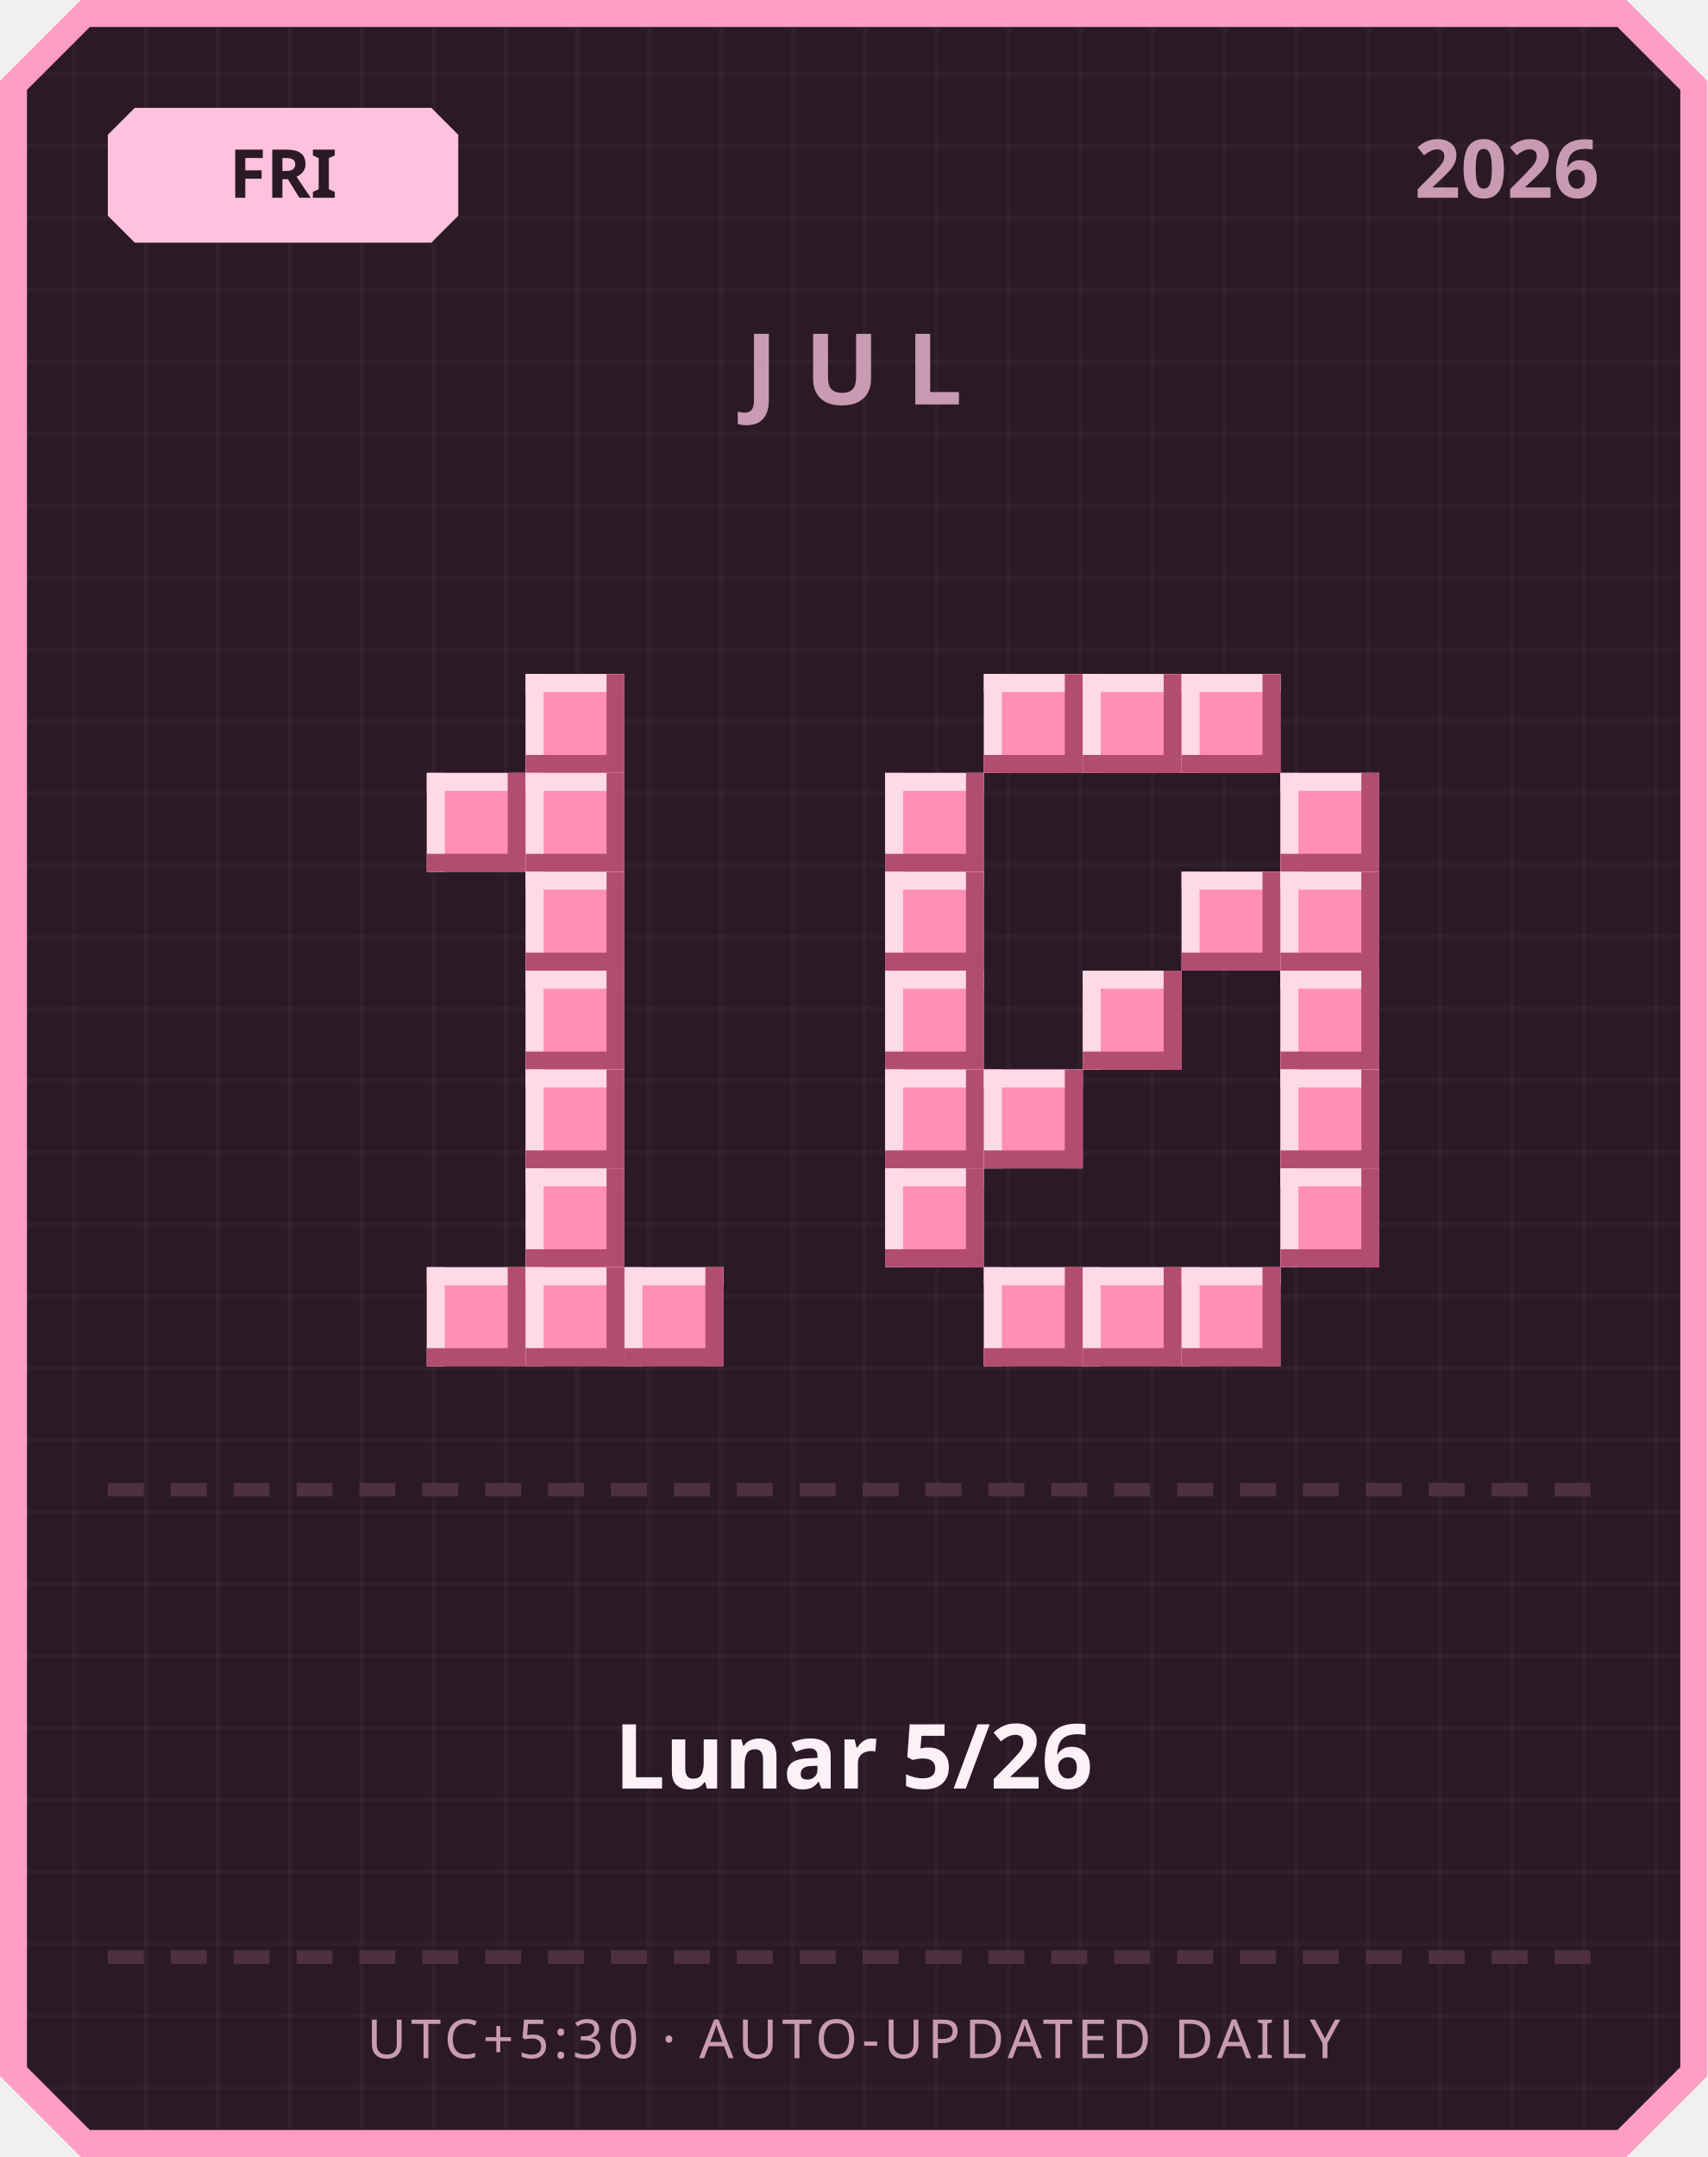
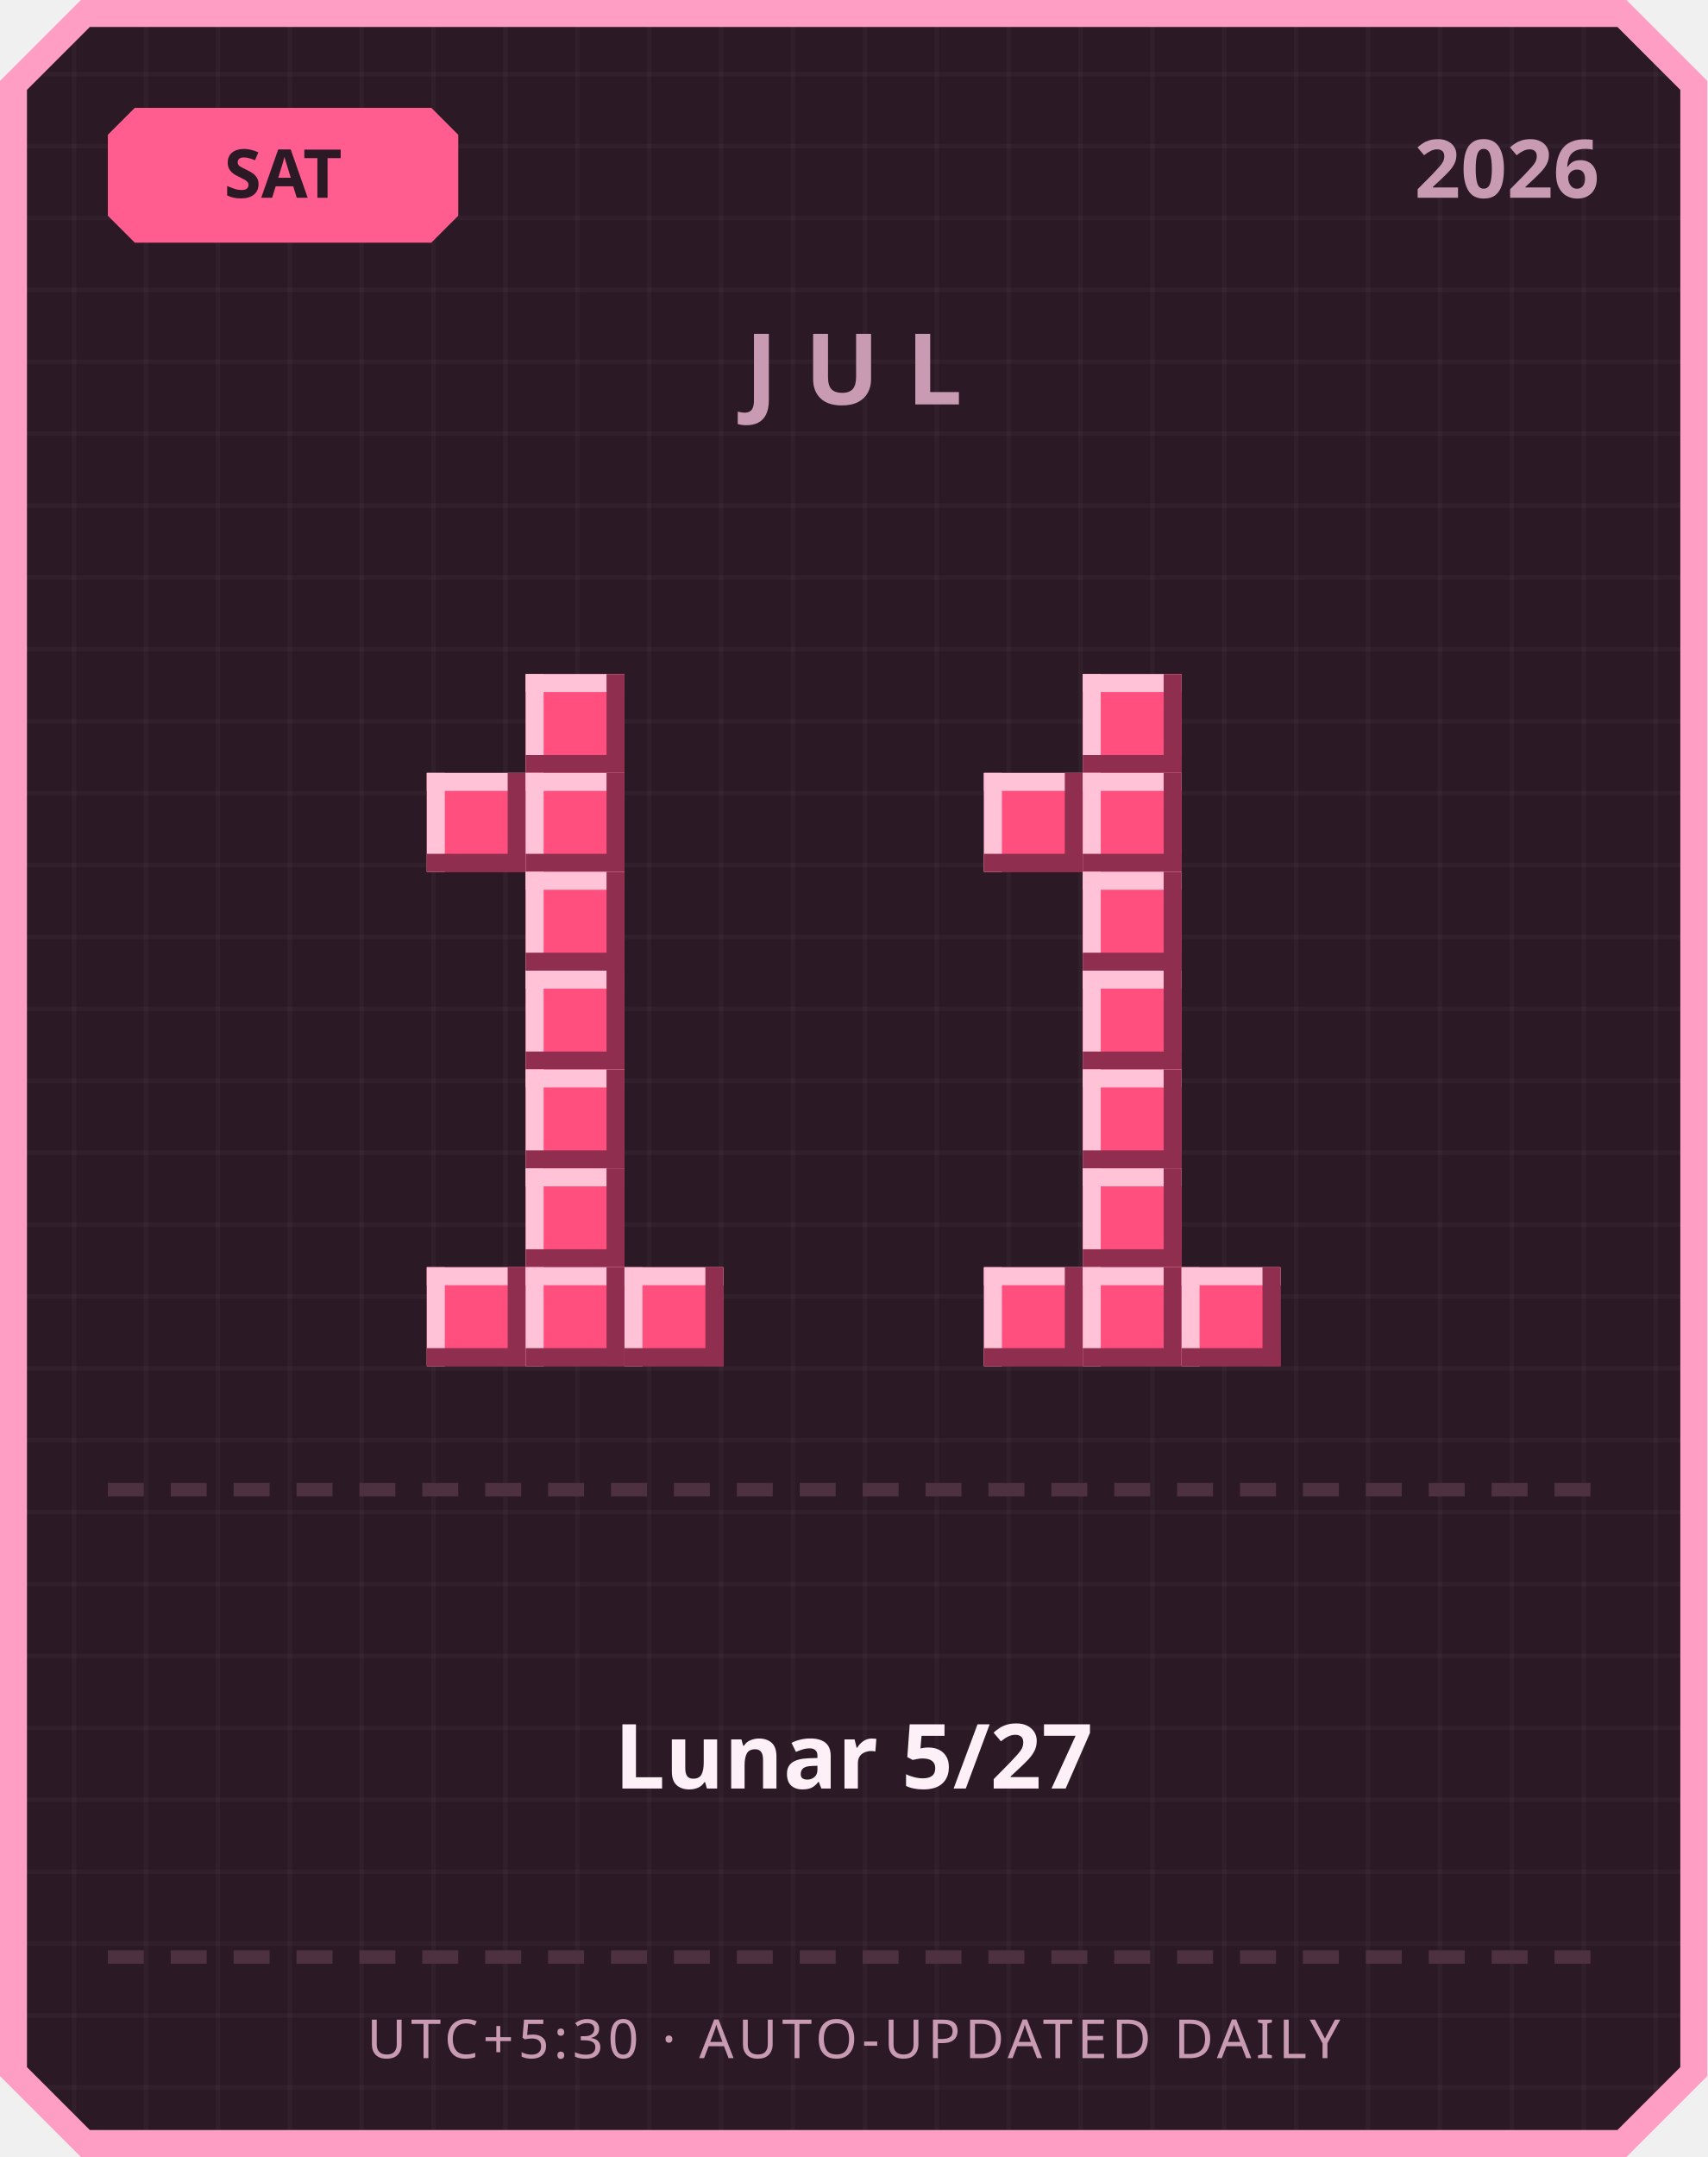
<svg xmlns="http://www.w3.org/2000/svg" width="380" height="480" viewBox="0 0 380 480">
  <defs>
    <pattern id="grid" width="16" height="16" patternUnits="userSpaceOnUse">
      <rect width="16" height="16" fill="#2b1a26" />
      <rect width="1" height="16" fill="#ffffff" opacity="0.03" />
      <rect width="16" height="1" fill="#ffffff" opacity="0.03" />
    </pattern>
  </defs>
  <path d="M 18,0 L 362,0 L 380,18 L 380,462 L 362,480 L 18,480 L 0,462 L 0,18 Z" fill="#ff9ec4" />
  <path d="M 20,6 L 360,6 L 374,20 L 374,460 L 360,474 L 20,474 L 6,460 L 6,20 Z" fill="url(#grid)" />
-   <path d="M 30,24 L 96,24 L 102,30 L 102,48 L 96,54 L 30,54 L 24,48 L 24,30 Z" fill="#ffc2de" />
-   <text x="63" y="44" text-anchor="middle" font-family="'Segoe UI', sans-serif" font-size="15" font-weight="700" fill="#2b1a26">FRI</text>
+   <path d="M 30,24 L 96,24 L 102,30 L 102,48 L 96,54 L 30,54 L 24,48 L 24,30 Z" fill="#ff5d8f" />
+   <text x="63" y="44" text-anchor="middle" font-family="'Segoe UI', sans-serif" font-size="15" font-weight="700" fill="#2b1a26">SAT</text>
  <text x="356" y="44" text-anchor="end" font-family="'Segoe UI', sans-serif" font-size="18" font-weight="700" fill="#c99bb3">2026</text>
  <text x="190" y="90" text-anchor="middle" font-family="'Segoe UI', sans-serif" font-size="22" font-weight="700" letter-spacing="6" fill="#c99bb3">JUL</text>
-   <rect x="117" y="150" width="22" height="22" fill="#ff8fb3" />
-   <rect x="117" y="150" width="22" height="4" fill="#ffd9e6" />
-   <rect x="117" y="150" width="4" height="22" fill="#ffd9e6" />
-   <rect x="117" y="168" width="22" height="4" fill="#b34d70" />
-   <rect x="135" y="150" width="4" height="22" fill="#b34d70" />
-   <rect x="95" y="172" width="22" height="22" fill="#ff8fb3" />
-   <rect x="95" y="172" width="22" height="4" fill="#ffd9e6" />
-   <rect x="95" y="172" width="4" height="22" fill="#ffd9e6" />
-   <rect x="95" y="190" width="22" height="4" fill="#b34d70" />
-   <rect x="113" y="172" width="4" height="22" fill="#b34d70" />
-   <rect x="117" y="172" width="22" height="22" fill="#ff8fb3" />
-   <rect x="117" y="172" width="22" height="4" fill="#ffd9e6" />
-   <rect x="117" y="172" width="4" height="22" fill="#ffd9e6" />
-   <rect x="117" y="190" width="22" height="4" fill="#b34d70" />
-   <rect x="135" y="172" width="4" height="22" fill="#b34d70" />
-   <rect x="117" y="194" width="22" height="22" fill="#ff8fb3" />
-   <rect x="117" y="194" width="22" height="4" fill="#ffd9e6" />
-   <rect x="117" y="194" width="4" height="22" fill="#ffd9e6" />
-   <rect x="117" y="212" width="22" height="4" fill="#b34d70" />
-   <rect x="135" y="194" width="4" height="22" fill="#b34d70" />
-   <rect x="117" y="216" width="22" height="22" fill="#ff8fb3" />
-   <rect x="117" y="216" width="22" height="4" fill="#ffd9e6" />
-   <rect x="117" y="216" width="4" height="22" fill="#ffd9e6" />
-   <rect x="117" y="234" width="22" height="4" fill="#b34d70" />
-   <rect x="135" y="216" width="4" height="22" fill="#b34d70" />
-   <rect x="117" y="238" width="22" height="22" fill="#ff8fb3" />
-   <rect x="117" y="238" width="22" height="4" fill="#ffd9e6" />
-   <rect x="117" y="238" width="4" height="22" fill="#ffd9e6" />
-   <rect x="117" y="256" width="22" height="4" fill="#b34d70" />
-   <rect x="135" y="238" width="4" height="22" fill="#b34d70" />
-   <rect x="117" y="260" width="22" height="22" fill="#ff8fb3" />
-   <rect x="117" y="260" width="22" height="4" fill="#ffd9e6" />
-   <rect x="117" y="260" width="4" height="22" fill="#ffd9e6" />
-   <rect x="117" y="278" width="22" height="4" fill="#b34d70" />
-   <rect x="135" y="260" width="4" height="22" fill="#b34d70" />
-   <rect x="95" y="282" width="22" height="22" fill="#ff8fb3" />
-   <rect x="95" y="282" width="22" height="4" fill="#ffd9e6" />
-   <rect x="95" y="282" width="4" height="22" fill="#ffd9e6" />
-   <rect x="95" y="300" width="22" height="4" fill="#b34d70" />
-   <rect x="113" y="282" width="4" height="22" fill="#b34d70" />
-   <rect x="117" y="282" width="22" height="22" fill="#ff8fb3" />
-   <rect x="117" y="282" width="22" height="4" fill="#ffd9e6" />
-   <rect x="117" y="282" width="4" height="22" fill="#ffd9e6" />
-   <rect x="117" y="300" width="22" height="4" fill="#b34d70" />
-   <rect x="135" y="282" width="4" height="22" fill="#b34d70" />
-   <rect x="139" y="282" width="22" height="22" fill="#ff8fb3" />
-   <rect x="139" y="282" width="22" height="4" fill="#ffd9e6" />
-   <rect x="139" y="282" width="4" height="22" fill="#ffd9e6" />
-   <rect x="139" y="300" width="22" height="4" fill="#b34d70" />
-   <rect x="157" y="282" width="4" height="22" fill="#b34d70" />
-   <rect x="219" y="150" width="22" height="22" fill="#ff8fb3" />
-   <rect x="219" y="150" width="22" height="4" fill="#ffd9e6" />
-   <rect x="219" y="150" width="4" height="22" fill="#ffd9e6" />
-   <rect x="219" y="168" width="22" height="4" fill="#b34d70" />
-   <rect x="237" y="150" width="4" height="22" fill="#b34d70" />
-   <rect x="241" y="150" width="22" height="22" fill="#ff8fb3" />
-   <rect x="241" y="150" width="22" height="4" fill="#ffd9e6" />
-   <rect x="241" y="150" width="4" height="22" fill="#ffd9e6" />
-   <rect x="241" y="168" width="22" height="4" fill="#b34d70" />
-   <rect x="259" y="150" width="4" height="22" fill="#b34d70" />
-   <rect x="263" y="150" width="22" height="22" fill="#ff8fb3" />
-   <rect x="263" y="150" width="22" height="4" fill="#ffd9e6" />
-   <rect x="263" y="150" width="4" height="22" fill="#ffd9e6" />
-   <rect x="263" y="168" width="22" height="4" fill="#b34d70" />
-   <rect x="281" y="150" width="4" height="22" fill="#b34d70" />
-   <rect x="197" y="172" width="22" height="22" fill="#ff8fb3" />
-   <rect x="197" y="172" width="22" height="4" fill="#ffd9e6" />
-   <rect x="197" y="172" width="4" height="22" fill="#ffd9e6" />
-   <rect x="197" y="190" width="22" height="4" fill="#b34d70" />
-   <rect x="215" y="172" width="4" height="22" fill="#b34d70" />
-   <rect x="285" y="172" width="22" height="22" fill="#ff8fb3" />
-   <rect x="285" y="172" width="22" height="4" fill="#ffd9e6" />
-   <rect x="285" y="172" width="4" height="22" fill="#ffd9e6" />
-   <rect x="285" y="190" width="22" height="4" fill="#b34d70" />
-   <rect x="303" y="172" width="4" height="22" fill="#b34d70" />
-   <rect x="197" y="194" width="22" height="22" fill="#ff8fb3" />
-   <rect x="197" y="194" width="22" height="4" fill="#ffd9e6" />
-   <rect x="197" y="194" width="4" height="22" fill="#ffd9e6" />
-   <rect x="197" y="212" width="22" height="4" fill="#b34d70" />
-   <rect x="215" y="194" width="4" height="22" fill="#b34d70" />
-   <rect x="263" y="194" width="22" height="22" fill="#ff8fb3" />
-   <rect x="263" y="194" width="22" height="4" fill="#ffd9e6" />
-   <rect x="263" y="194" width="4" height="22" fill="#ffd9e6" />
-   <rect x="263" y="212" width="22" height="4" fill="#b34d70" />
-   <rect x="281" y="194" width="4" height="22" fill="#b34d70" />
-   <rect x="285" y="194" width="22" height="22" fill="#ff8fb3" />
-   <rect x="285" y="194" width="22" height="4" fill="#ffd9e6" />
-   <rect x="285" y="194" width="4" height="22" fill="#ffd9e6" />
-   <rect x="285" y="212" width="22" height="4" fill="#b34d70" />
-   <rect x="303" y="194" width="4" height="22" fill="#b34d70" />
-   <rect x="197" y="216" width="22" height="22" fill="#ff8fb3" />
-   <rect x="197" y="216" width="22" height="4" fill="#ffd9e6" />
-   <rect x="197" y="216" width="4" height="22" fill="#ffd9e6" />
-   <rect x="197" y="234" width="22" height="4" fill="#b34d70" />
-   <rect x="215" y="216" width="4" height="22" fill="#b34d70" />
-   <rect x="241" y="216" width="22" height="22" fill="#ff8fb3" />
-   <rect x="241" y="216" width="22" height="4" fill="#ffd9e6" />
-   <rect x="241" y="216" width="4" height="22" fill="#ffd9e6" />
-   <rect x="241" y="234" width="22" height="4" fill="#b34d70" />
-   <rect x="259" y="216" width="4" height="22" fill="#b34d70" />
-   <rect x="285" y="216" width="22" height="22" fill="#ff8fb3" />
-   <rect x="285" y="216" width="22" height="4" fill="#ffd9e6" />
-   <rect x="285" y="216" width="4" height="22" fill="#ffd9e6" />
-   <rect x="285" y="234" width="22" height="4" fill="#b34d70" />
-   <rect x="303" y="216" width="4" height="22" fill="#b34d70" />
-   <rect x="197" y="238" width="22" height="22" fill="#ff8fb3" />
-   <rect x="197" y="238" width="22" height="4" fill="#ffd9e6" />
-   <rect x="197" y="238" width="4" height="22" fill="#ffd9e6" />
-   <rect x="197" y="256" width="22" height="4" fill="#b34d70" />
-   <rect x="215" y="238" width="4" height="22" fill="#b34d70" />
-   <rect x="219" y="238" width="22" height="22" fill="#ff8fb3" />
-   <rect x="219" y="238" width="22" height="4" fill="#ffd9e6" />
-   <rect x="219" y="238" width="4" height="22" fill="#ffd9e6" />
-   <rect x="219" y="256" width="22" height="4" fill="#b34d70" />
-   <rect x="237" y="238" width="4" height="22" fill="#b34d70" />
-   <rect x="285" y="238" width="22" height="22" fill="#ff8fb3" />
-   <rect x="285" y="238" width="22" height="4" fill="#ffd9e6" />
-   <rect x="285" y="238" width="4" height="22" fill="#ffd9e6" />
-   <rect x="285" y="256" width="22" height="4" fill="#b34d70" />
-   <rect x="303" y="238" width="4" height="22" fill="#b34d70" />
-   <rect x="197" y="260" width="22" height="22" fill="#ff8fb3" />
-   <rect x="197" y="260" width="22" height="4" fill="#ffd9e6" />
-   <rect x="197" y="260" width="4" height="22" fill="#ffd9e6" />
-   <rect x="197" y="278" width="22" height="4" fill="#b34d70" />
-   <rect x="215" y="260" width="4" height="22" fill="#b34d70" />
-   <rect x="285" y="260" width="22" height="22" fill="#ff8fb3" />
-   <rect x="285" y="260" width="22" height="4" fill="#ffd9e6" />
-   <rect x="285" y="260" width="4" height="22" fill="#ffd9e6" />
-   <rect x="285" y="278" width="22" height="4" fill="#b34d70" />
-   <rect x="303" y="260" width="4" height="22" fill="#b34d70" />
-   <rect x="219" y="282" width="22" height="22" fill="#ff8fb3" />
-   <rect x="219" y="282" width="22" height="4" fill="#ffd9e6" />
-   <rect x="219" y="282" width="4" height="22" fill="#ffd9e6" />
-   <rect x="219" y="300" width="22" height="4" fill="#b34d70" />
-   <rect x="237" y="282" width="4" height="22" fill="#b34d70" />
-   <rect x="241" y="282" width="22" height="22" fill="#ff8fb3" />
-   <rect x="241" y="282" width="22" height="4" fill="#ffd9e6" />
-   <rect x="241" y="282" width="4" height="22" fill="#ffd9e6" />
-   <rect x="241" y="300" width="22" height="4" fill="#b34d70" />
-   <rect x="259" y="282" width="4" height="22" fill="#b34d70" />
-   <rect x="263" y="282" width="22" height="22" fill="#ff8fb3" />
-   <rect x="263" y="282" width="22" height="4" fill="#ffd9e6" />
-   <rect x="263" y="282" width="4" height="22" fill="#ffd9e6" />
-   <rect x="263" y="300" width="22" height="4" fill="#b34d70" />
-   <rect x="281" y="282" width="4" height="22" fill="#b34d70" />
+   <rect x="117" y="150" width="22" height="22" fill="#ff4f7e" />
+   <rect x="117" y="150" width="22" height="4" fill="#ffc2d6" />
+   <rect x="117" y="150" width="4" height="22" fill="#ffc2d6" />
+   <rect x="117" y="168" width="22" height="4" fill="#8f2e4e" />
+   <rect x="135" y="150" width="4" height="22" fill="#8f2e4e" />
+   <rect x="95" y="172" width="22" height="22" fill="#ff4f7e" />
+   <rect x="95" y="172" width="22" height="4" fill="#ffc2d6" />
+   <rect x="95" y="172" width="4" height="22" fill="#ffc2d6" />
+   <rect x="95" y="190" width="22" height="4" fill="#8f2e4e" />
+   <rect x="113" y="172" width="4" height="22" fill="#8f2e4e" />
+   <rect x="117" y="172" width="22" height="22" fill="#ff4f7e" />
+   <rect x="117" y="172" width="22" height="4" fill="#ffc2d6" />
+   <rect x="117" y="172" width="4" height="22" fill="#ffc2d6" />
+   <rect x="117" y="190" width="22" height="4" fill="#8f2e4e" />
+   <rect x="135" y="172" width="4" height="22" fill="#8f2e4e" />
+   <rect x="117" y="194" width="22" height="22" fill="#ff4f7e" />
+   <rect x="117" y="194" width="22" height="4" fill="#ffc2d6" />
+   <rect x="117" y="194" width="4" height="22" fill="#ffc2d6" />
+   <rect x="117" y="212" width="22" height="4" fill="#8f2e4e" />
+   <rect x="135" y="194" width="4" height="22" fill="#8f2e4e" />
+   <rect x="117" y="216" width="22" height="22" fill="#ff4f7e" />
+   <rect x="117" y="216" width="22" height="4" fill="#ffc2d6" />
+   <rect x="117" y="216" width="4" height="22" fill="#ffc2d6" />
+   <rect x="117" y="234" width="22" height="4" fill="#8f2e4e" />
+   <rect x="135" y="216" width="4" height="22" fill="#8f2e4e" />
+   <rect x="117" y="238" width="22" height="22" fill="#ff4f7e" />
+   <rect x="117" y="238" width="22" height="4" fill="#ffc2d6" />
+   <rect x="117" y="238" width="4" height="22" fill="#ffc2d6" />
+   <rect x="117" y="256" width="22" height="4" fill="#8f2e4e" />
+   <rect x="135" y="238" width="4" height="22" fill="#8f2e4e" />
+   <rect x="117" y="260" width="22" height="22" fill="#ff4f7e" />
+   <rect x="117" y="260" width="22" height="4" fill="#ffc2d6" />
+   <rect x="117" y="260" width="4" height="22" fill="#ffc2d6" />
+   <rect x="117" y="278" width="22" height="4" fill="#8f2e4e" />
+   <rect x="135" y="260" width="4" height="22" fill="#8f2e4e" />
+   <rect x="95" y="282" width="22" height="22" fill="#ff4f7e" />
+   <rect x="95" y="282" width="22" height="4" fill="#ffc2d6" />
+   <rect x="95" y="282" width="4" height="22" fill="#ffc2d6" />
+   <rect x="95" y="300" width="22" height="4" fill="#8f2e4e" />
+   <rect x="113" y="282" width="4" height="22" fill="#8f2e4e" />
+   <rect x="117" y="282" width="22" height="22" fill="#ff4f7e" />
+   <rect x="117" y="282" width="22" height="4" fill="#ffc2d6" />
+   <rect x="117" y="282" width="4" height="22" fill="#ffc2d6" />
+   <rect x="117" y="300" width="22" height="4" fill="#8f2e4e" />
+   <rect x="135" y="282" width="4" height="22" fill="#8f2e4e" />
+   <rect x="139" y="282" width="22" height="22" fill="#ff4f7e" />
+   <rect x="139" y="282" width="22" height="4" fill="#ffc2d6" />
+   <rect x="139" y="282" width="4" height="22" fill="#ffc2d6" />
+   <rect x="139" y="300" width="22" height="4" fill="#8f2e4e" />
+   <rect x="157" y="282" width="4" height="22" fill="#8f2e4e" />
+   <rect x="241" y="150" width="22" height="22" fill="#ff4f7e" />
+   <rect x="241" y="150" width="22" height="4" fill="#ffc2d6" />
+   <rect x="241" y="150" width="4" height="22" fill="#ffc2d6" />
+   <rect x="241" y="168" width="22" height="4" fill="#8f2e4e" />
+   <rect x="259" y="150" width="4" height="22" fill="#8f2e4e" />
+   <rect x="219" y="172" width="22" height="22" fill="#ff4f7e" />
+   <rect x="219" y="172" width="22" height="4" fill="#ffc2d6" />
+   <rect x="219" y="172" width="4" height="22" fill="#ffc2d6" />
+   <rect x="219" y="190" width="22" height="4" fill="#8f2e4e" />
+   <rect x="237" y="172" width="4" height="22" fill="#8f2e4e" />
+   <rect x="241" y="172" width="22" height="22" fill="#ff4f7e" />
+   <rect x="241" y="172" width="22" height="4" fill="#ffc2d6" />
+   <rect x="241" y="172" width="4" height="22" fill="#ffc2d6" />
+   <rect x="241" y="190" width="22" height="4" fill="#8f2e4e" />
+   <rect x="259" y="172" width="4" height="22" fill="#8f2e4e" />
+   <rect x="241" y="194" width="22" height="22" fill="#ff4f7e" />
+   <rect x="241" y="194" width="22" height="4" fill="#ffc2d6" />
+   <rect x="241" y="194" width="4" height="22" fill="#ffc2d6" />
+   <rect x="241" y="212" width="22" height="4" fill="#8f2e4e" />
+   <rect x="259" y="194" width="4" height="22" fill="#8f2e4e" />
+   <rect x="241" y="216" width="22" height="22" fill="#ff4f7e" />
+   <rect x="241" y="216" width="22" height="4" fill="#ffc2d6" />
+   <rect x="241" y="216" width="4" height="22" fill="#ffc2d6" />
+   <rect x="241" y="234" width="22" height="4" fill="#8f2e4e" />
+   <rect x="259" y="216" width="4" height="22" fill="#8f2e4e" />
+   <rect x="241" y="238" width="22" height="22" fill="#ff4f7e" />
+   <rect x="241" y="238" width="22" height="4" fill="#ffc2d6" />
+   <rect x="241" y="238" width="4" height="22" fill="#ffc2d6" />
+   <rect x="241" y="256" width="22" height="4" fill="#8f2e4e" />
+   <rect x="259" y="238" width="4" height="22" fill="#8f2e4e" />
+   <rect x="241" y="260" width="22" height="22" fill="#ff4f7e" />
+   <rect x="241" y="260" width="22" height="4" fill="#ffc2d6" />
+   <rect x="241" y="260" width="4" height="22" fill="#ffc2d6" />
+   <rect x="241" y="278" width="22" height="4" fill="#8f2e4e" />
+   <rect x="259" y="260" width="4" height="22" fill="#8f2e4e" />
+   <rect x="219" y="282" width="22" height="22" fill="#ff4f7e" />
+   <rect x="219" y="282" width="22" height="4" fill="#ffc2d6" />
+   <rect x="219" y="282" width="4" height="22" fill="#ffc2d6" />
+   <rect x="219" y="300" width="22" height="4" fill="#8f2e4e" />
+   <rect x="237" y="282" width="4" height="22" fill="#8f2e4e" />
+   <rect x="241" y="282" width="22" height="22" fill="#ff4f7e" />
+   <rect x="241" y="282" width="22" height="4" fill="#ffc2d6" />
+   <rect x="241" y="282" width="4" height="22" fill="#ffc2d6" />
+   <rect x="241" y="300" width="22" height="4" fill="#8f2e4e" />
+   <rect x="259" y="282" width="4" height="22" fill="#8f2e4e" />
+   <rect x="263" y="282" width="22" height="22" fill="#ff4f7e" />
+   <rect x="263" y="282" width="22" height="4" fill="#ffc2d6" />
+   <rect x="263" y="282" width="4" height="22" fill="#ffc2d6" />
+   <rect x="263" y="300" width="22" height="4" fill="#8f2e4e" />
+   <rect x="281" y="282" width="4" height="22" fill="#8f2e4e" />
  <rect x="24" y="330" width="8" height="3" fill="#4d3140" />
  <rect x="38" y="330" width="8" height="3" fill="#4d3140" />
  <rect x="52" y="330" width="8" height="3" fill="#4d3140" />
  <rect x="66" y="330" width="8" height="3" fill="#4d3140" />
  <rect x="80" y="330" width="8" height="3" fill="#4d3140" />
  <rect x="94" y="330" width="8" height="3" fill="#4d3140" />
  <rect x="108" y="330" width="8" height="3" fill="#4d3140" />
  <rect x="122" y="330" width="8" height="3" fill="#4d3140" />
  <rect x="136" y="330" width="8" height="3" fill="#4d3140" />
  <rect x="150" y="330" width="8" height="3" fill="#4d3140" />
  <rect x="164" y="330" width="8" height="3" fill="#4d3140" />
  <rect x="178" y="330" width="8" height="3" fill="#4d3140" />
  <rect x="192" y="330" width="8" height="3" fill="#4d3140" />
  <rect x="206" y="330" width="8" height="3" fill="#4d3140" />
  <rect x="220" y="330" width="8" height="3" fill="#4d3140" />
  <rect x="234" y="330" width="8" height="3" fill="#4d3140" />
  <rect x="248" y="330" width="8" height="3" fill="#4d3140" />
  <rect x="262" y="330" width="8" height="3" fill="#4d3140" />
  <rect x="276" y="330" width="8" height="3" fill="#4d3140" />
  <rect x="290" y="330" width="8" height="3" fill="#4d3140" />
  <rect x="304" y="330" width="8" height="3" fill="#4d3140" />
  <rect x="318" y="330" width="8" height="3" fill="#4d3140" />
  <rect x="332" y="330" width="8" height="3" fill="#4d3140" />
  <rect x="346" y="330" width="8" height="3" fill="#4d3140" />
-   <text x="190" y="398" text-anchor="middle" font-family="'Segoe UI', 'Microsoft JhengHei', sans-serif" font-size="20" font-weight="700" fill="#fdf0f6">Lunar 5/26</text>
+   <text x="190" y="398" text-anchor="middle" font-family="'Segoe UI', 'Microsoft JhengHei', sans-serif" font-size="20" font-weight="700" fill="#fdf0f6">Lunar 5/27</text>
  <rect x="24" y="434" width="8" height="3" fill="#4d3140" />
  <rect x="38" y="434" width="8" height="3" fill="#4d3140" />
  <rect x="52" y="434" width="8" height="3" fill="#4d3140" />
  <rect x="66" y="434" width="8" height="3" fill="#4d3140" />
  <rect x="80" y="434" width="8" height="3" fill="#4d3140" />
  <rect x="94" y="434" width="8" height="3" fill="#4d3140" />
  <rect x="108" y="434" width="8" height="3" fill="#4d3140" />
  <rect x="122" y="434" width="8" height="3" fill="#4d3140" />
  <rect x="136" y="434" width="8" height="3" fill="#4d3140" />
  <rect x="150" y="434" width="8" height="3" fill="#4d3140" />
  <rect x="164" y="434" width="8" height="3" fill="#4d3140" />
  <rect x="178" y="434" width="8" height="3" fill="#4d3140" />
  <rect x="192" y="434" width="8" height="3" fill="#4d3140" />
  <rect x="206" y="434" width="8" height="3" fill="#4d3140" />
  <rect x="220" y="434" width="8" height="3" fill="#4d3140" />
  <rect x="234" y="434" width="8" height="3" fill="#4d3140" />
  <rect x="248" y="434" width="8" height="3" fill="#4d3140" />
  <rect x="262" y="434" width="8" height="3" fill="#4d3140" />
  <rect x="276" y="434" width="8" height="3" fill="#4d3140" />
  <rect x="290" y="434" width="8" height="3" fill="#4d3140" />
  <rect x="304" y="434" width="8" height="3" fill="#4d3140" />
  <rect x="318" y="434" width="8" height="3" fill="#4d3140" />
  <rect x="332" y="434" width="8" height="3" fill="#4d3140" />
  <rect x="346" y="434" width="8" height="3" fill="#4d3140" />
  <text x="190" y="458" text-anchor="middle" font-family="'Segoe UI', sans-serif" font-size="12" letter-spacing="1" fill="#c99bb3">UTC+5:30 · AUTO-UPDATED DAILY</text>
</svg>
